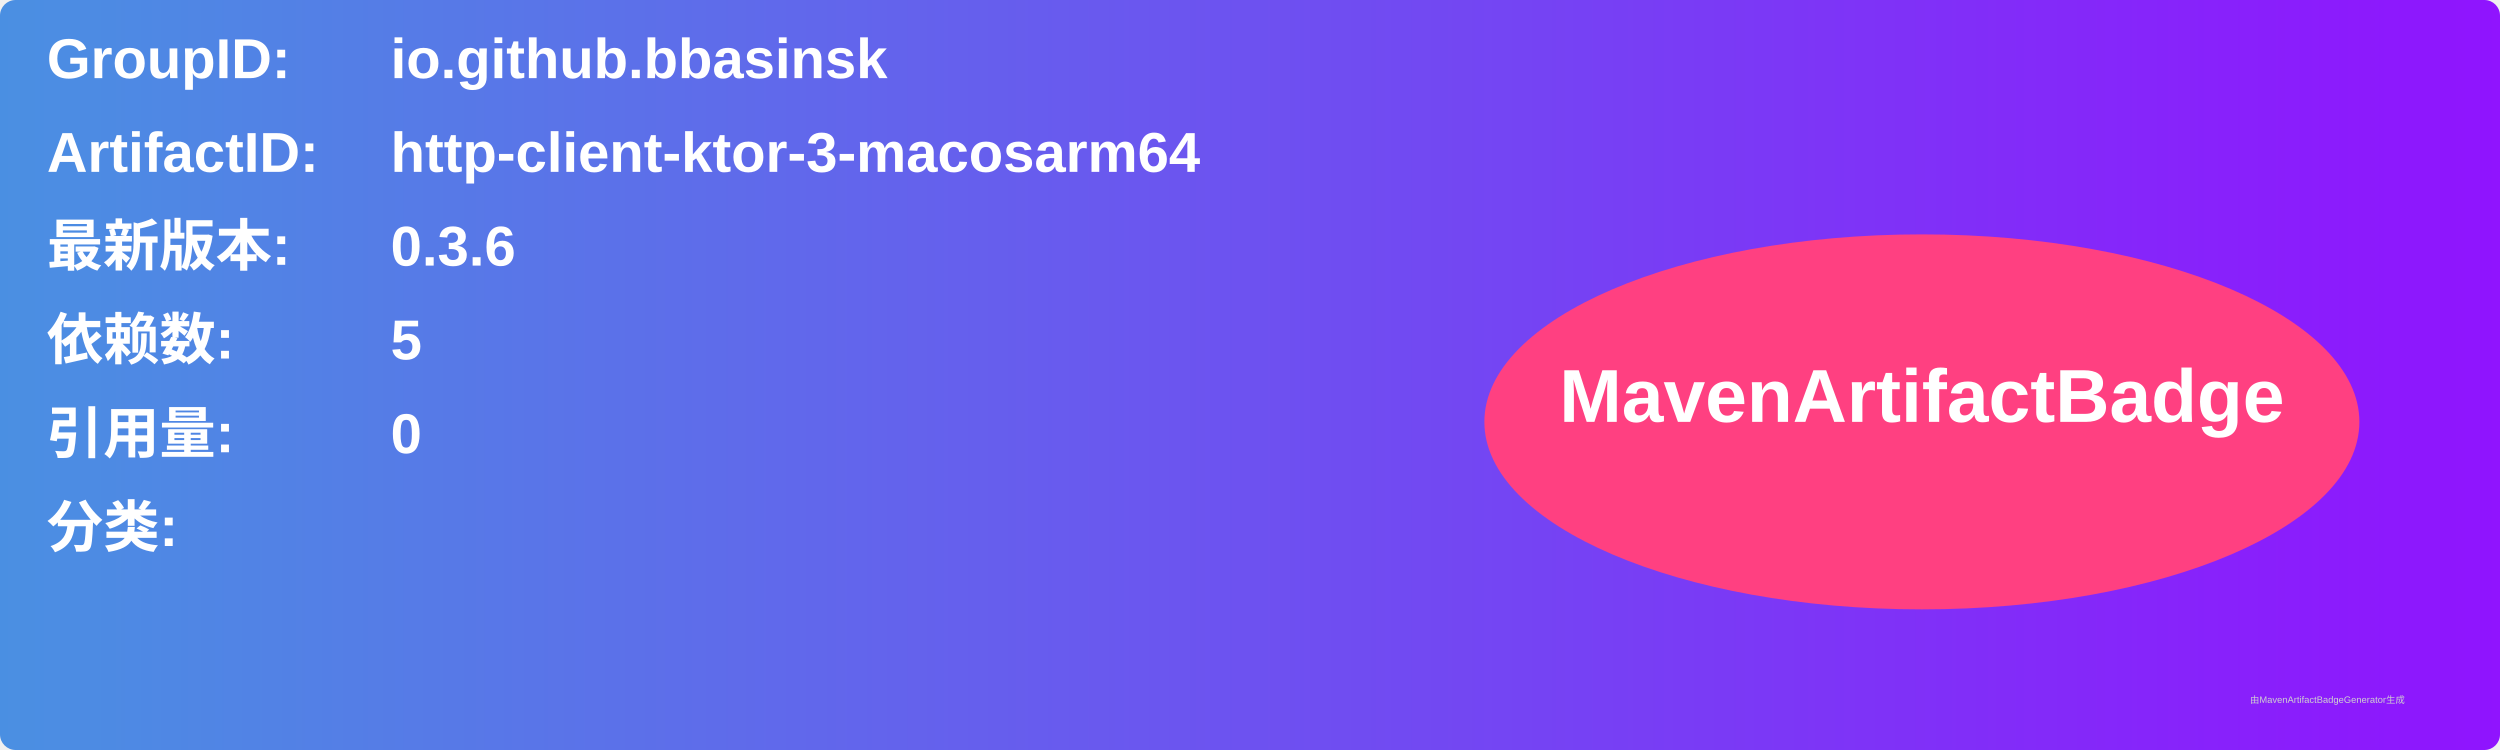
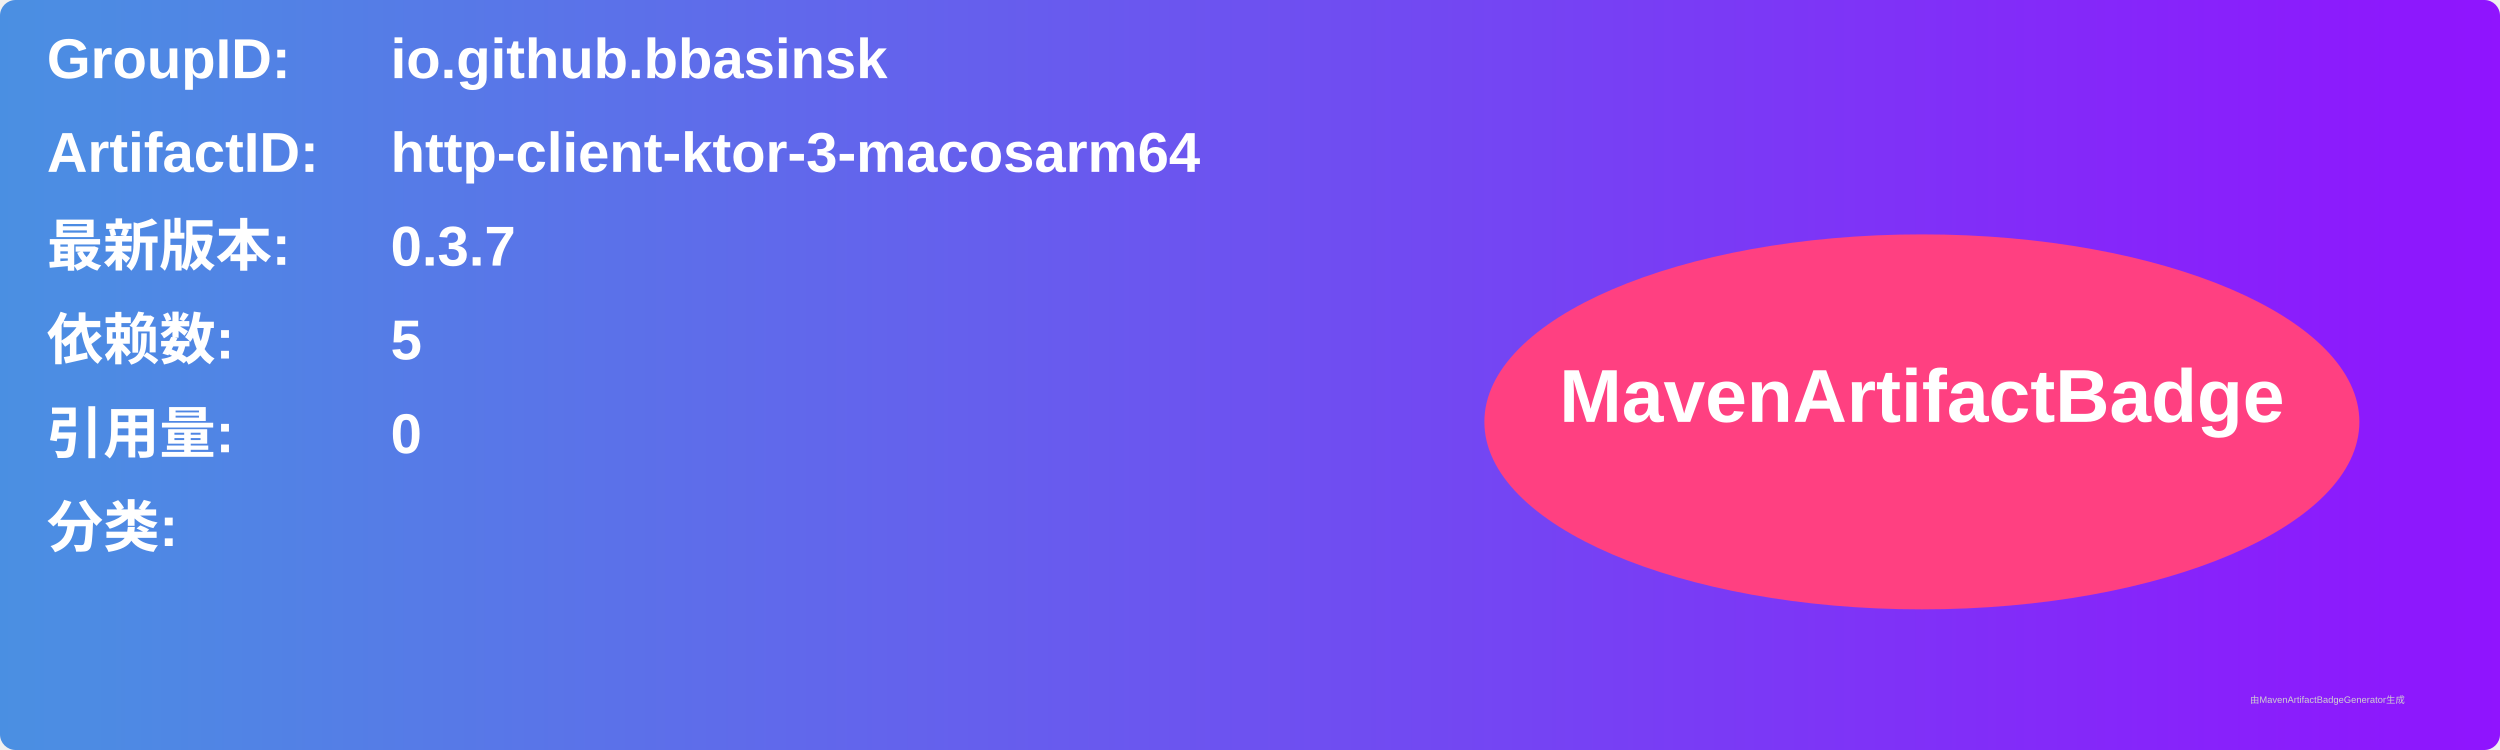
<svg xmlns="http://www.w3.org/2000/svg" width="800" height="240" viewBox="0 0 800 240">
  <linearGradient id="grad" x1="0%" y1="0%" x2="100%" y2="0%">
    <stop offset="0%" stop-color="#4a90e2" />
    <stop offset="100%" stop-color="#9013fe" />
  </linearGradient>
  <rect width="100%" height="100%" rx="5" ry="5" fill="url(#grad)" />
  <g transform="translate(15, 15)">
    <text x="0" y="10" font-family="Arial" font-size="18" fill="white" font-weight="bold" width="260">GroupID:</text>
    <text x="110" y="10" font-family="Arial" font-size="18" fill="white" font-weight="bold" width="460">io.github.bbasinsk</text>
    <text x="0" y="40" font-family="Arial" font-size="18" fill="white" font-weight="bold" width="260">ArtifactID:</text>
    <text x="110" y="40" font-family="Arial" font-size="18" fill="white" font-weight="bold" width="460">http-client-ktor-3-macosarm64</text>
    <text x="0" y="70" font-family="Arial" font-size="18" fill="white" font-weight="bold">最新版本:</text>
    <text x="110" y="70" font-family="Arial" font-size="18" fill="white" font-weight="bold">
-       <tspan font-weight="bold">0.3.6</tspan>
+       <tspan font-weight="bold">0.3.7</tspan>
    </text>
    <text x="0" y="100" font-family="Arial" font-size="18" fill="white" font-weight="bold">依赖数: </text>
    <text x="110" y="100" font-family="Arial" font-size="18" fill="white">
      <tspan font-weight="bold">5</tspan>
    </text>
    <text x="0" y="130" font-family="Arial" font-size="18" fill="white" font-weight="bold">引用量: </text>
    <text x="110" y="130" font-family="Arial" font-size="18" fill="white">
      <tspan font-weight="bold">0</tspan>
    </text>
    <text x="0" y="160" font-family="Arial" font-size="18" fill="white" font-weight="bold">分类:</text>
    <text x="10" y="190" font-family="Arial" font-size="10" fill="white">
      <tspan font-weight="bold" />
    </text>
    <ellipse cx="600" cy="120" rx="140" ry="60" fill="#ff4081" />
    <text x="600" y="120" text-anchor="middle" font-family="Arial" font-size="24" fill="white" font-weight="bold">MavenArtifactBadge</text>
  </g>
  <text x="720" y="225" font-family="Arial" font-size="3" fill="#d0d0d0">由MavenArtifactBadgeGenerator生成</text>
</svg>
